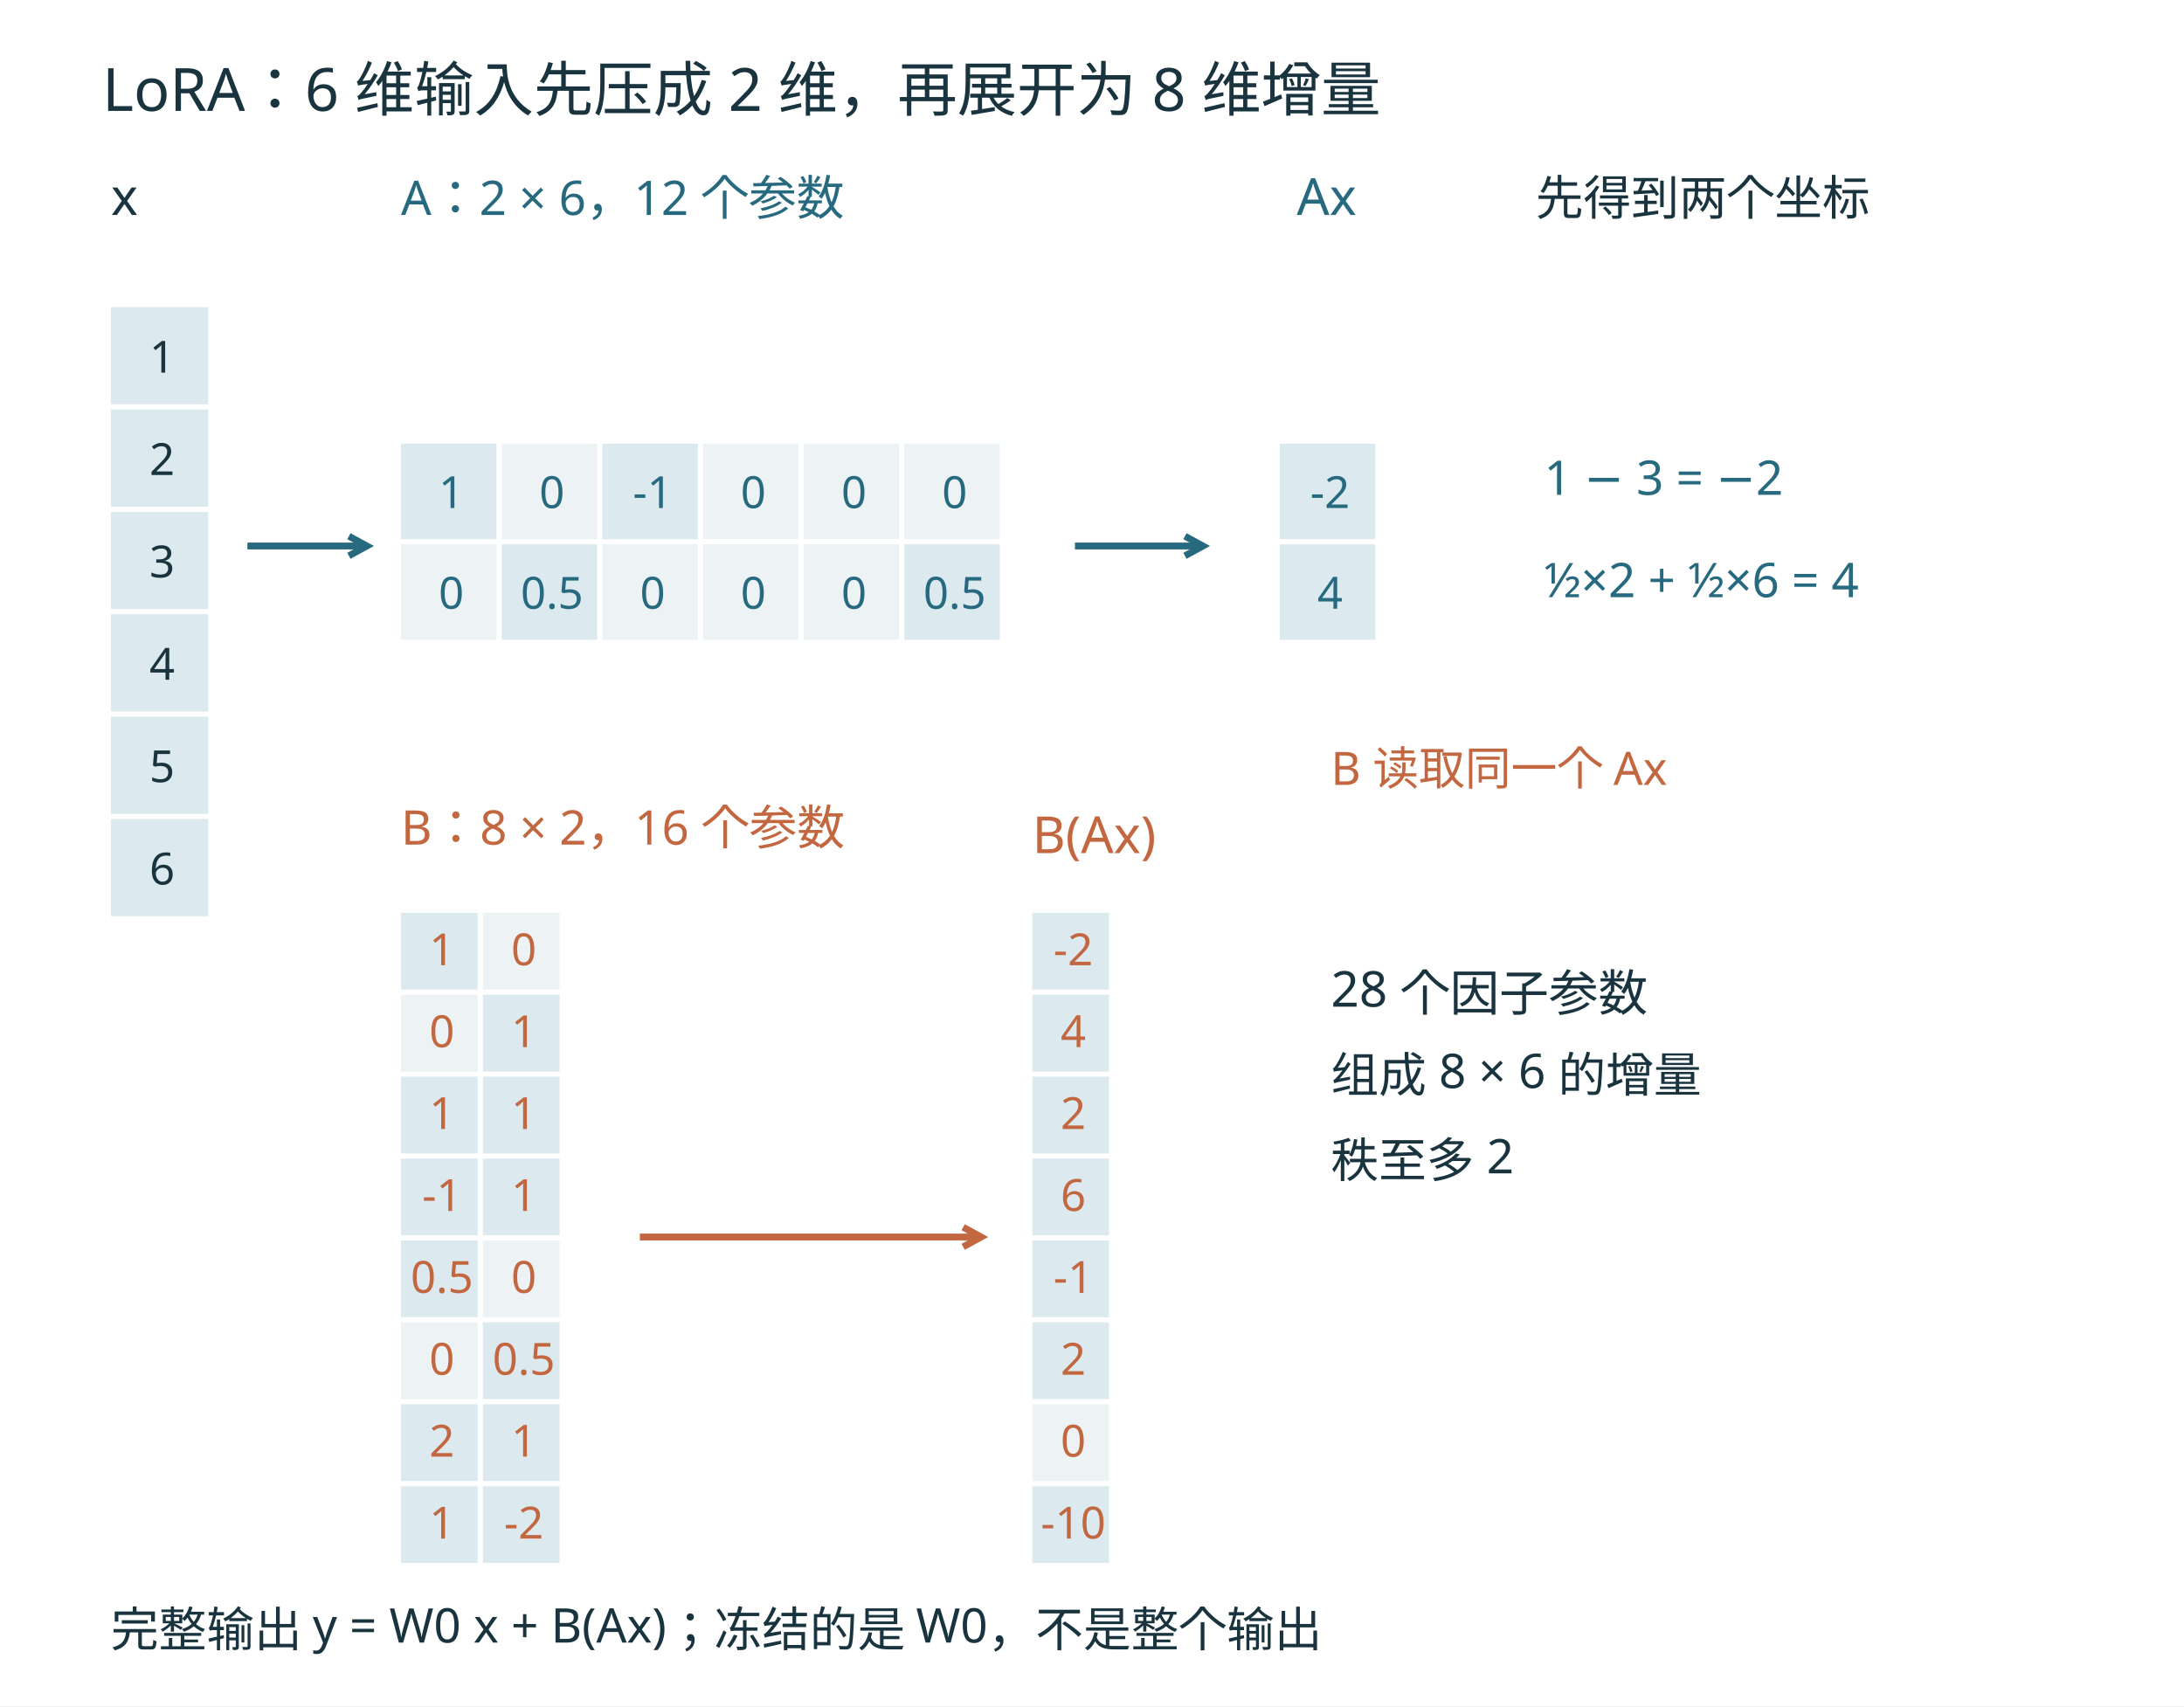
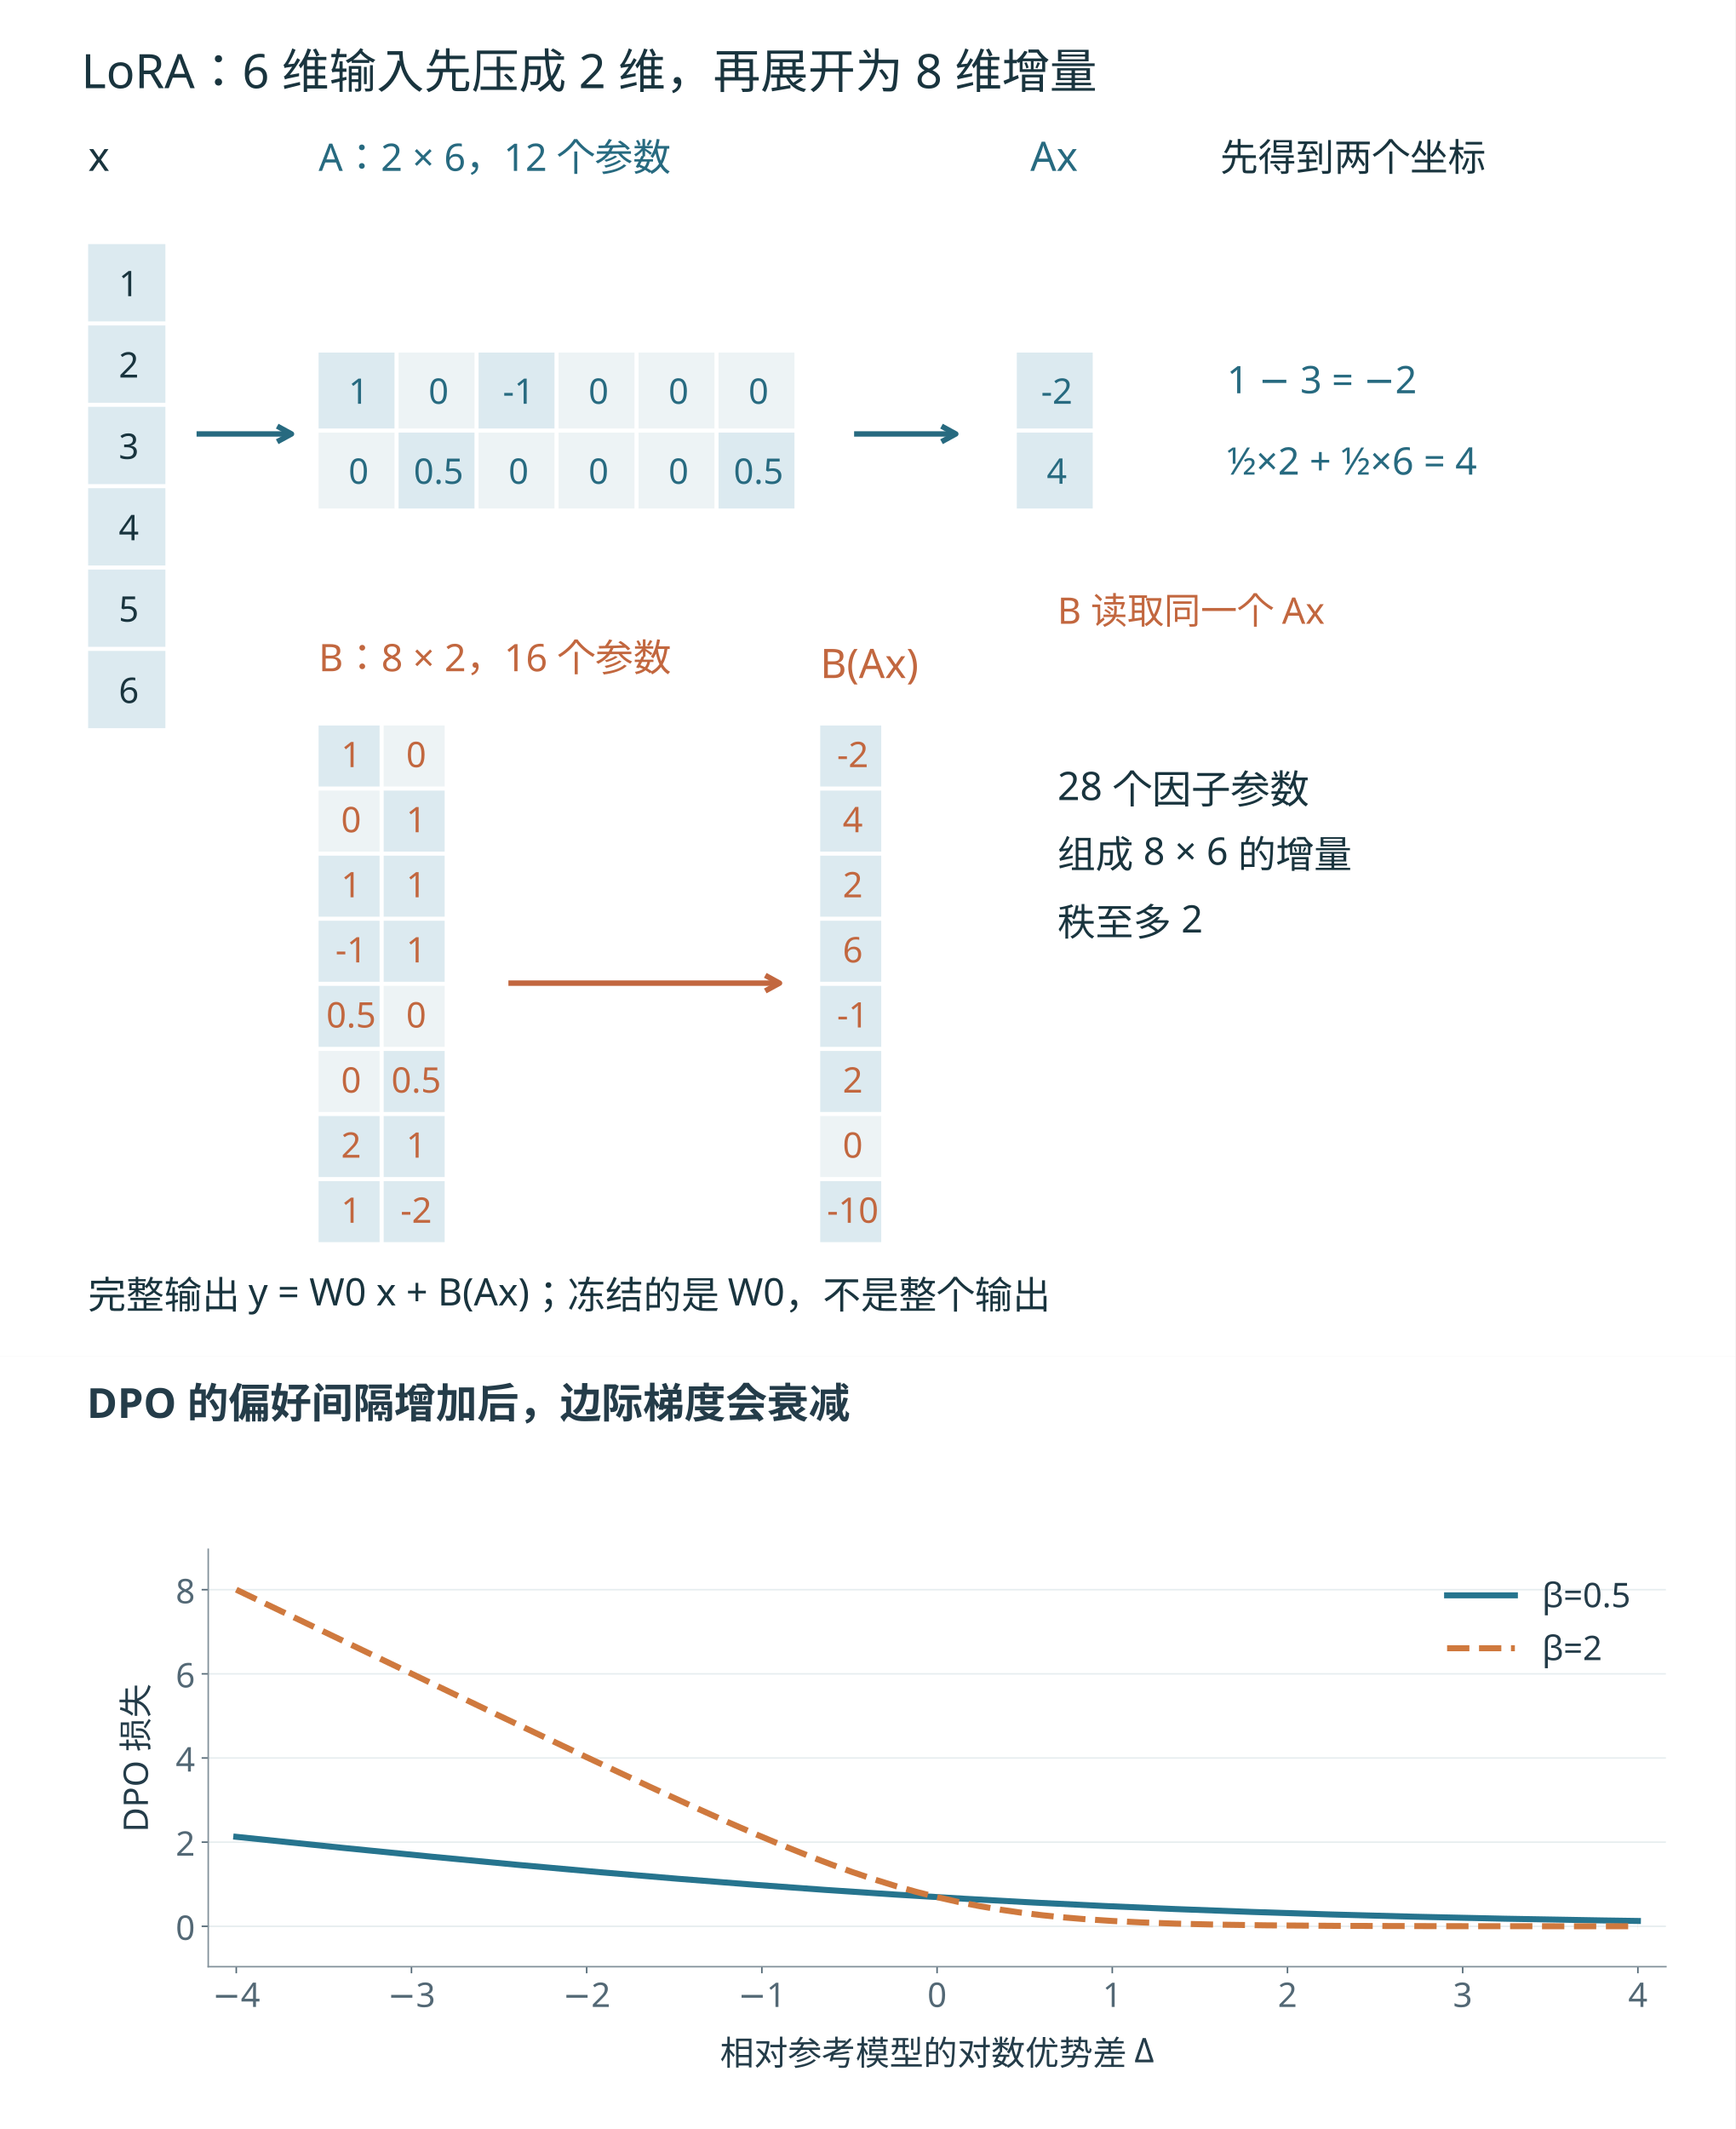
- <svg xmlns="http://www.w3.org/2000/svg" width="1280" height="1000" viewBox="0 0 1280 1000" role="img">
+ <svg xmlns="http://www.w3.org/2000/svg" xmlns:xlink="http://www.w3.org/1999/xlink" width="1280" height="1570.0" viewBox="0 0 1280 1570" role="img">
  <rect width="1280" height="1000" fill="white" />
  <g font-family="Microsoft YaHei, sans-serif">
    <text x="60" y="65" font-size="35" fill="#19343e" text-anchor="start">LoRA：6 维输入先压成 2 维，再展开为 8 维增量</text>
    <text x="65" y="126" font-size="30" fill="#19343e" text-anchor="start">x</text>
    <rect x="65" y="180" width="57" height="57" fill="#dceaf0" />
    <text x="95.0" y="218.4" font-size="26" fill="#19343e" text-anchor="middle">1</text>
    <rect x="65" y="240" width="57" height="57" fill="#dceaf0" />
    <text x="95.0" y="278.4" font-size="26" fill="#19343e" text-anchor="middle">2</text>
    <rect x="65" y="300" width="57" height="57" fill="#dceaf0" />
    <text x="95.0" y="338.4" font-size="26" fill="#19343e" text-anchor="middle">3</text>
    <rect x="65" y="360" width="57" height="57" fill="#dceaf0" />
    <text x="95.0" y="398.4" font-size="26" fill="#19343e" text-anchor="middle">4</text>
    <rect x="65" y="420" width="57" height="57" fill="#dceaf0" />
    <text x="95.0" y="458.4" font-size="26" fill="#19343e" text-anchor="middle">5</text>
    <rect x="65" y="480" width="57" height="57" fill="#dceaf0" />
    <text x="95.0" y="518.4" font-size="26" fill="#19343e" text-anchor="middle">6</text>
    <text x="235" y="126" font-size="28" fill="#276a80" text-anchor="start">A：2 × 6，12 个参数</text>
    <rect x="235" y="260" width="56" height="56" fill="#dceaf0" />
    <text x="264.5" y="297.76" font-size="26" fill="#276a80" text-anchor="middle">1</text>
    <rect x="294" y="260" width="56" height="56" fill="#edf3f5" />
    <text x="323.5" y="297.76" font-size="26" fill="#276a80" text-anchor="middle">0</text>
    <rect x="353" y="260" width="56" height="56" fill="#dceaf0" />
    <text x="382.5" y="297.76" font-size="26" fill="#276a80" text-anchor="middle">-1</text>
    <rect x="412" y="260" width="56" height="56" fill="#edf3f5" />
    <text x="441.5" y="297.76" font-size="26" fill="#276a80" text-anchor="middle">0</text>
    <rect x="471" y="260" width="56" height="56" fill="#edf3f5" />
    <text x="500.5" y="297.76" font-size="26" fill="#276a80" text-anchor="middle">0</text>
    <rect x="530" y="260" width="56" height="56" fill="#edf3f5" />
    <text x="559.5" y="297.76" font-size="26" fill="#276a80" text-anchor="middle">0</text>
    <rect x="235" y="319" width="56" height="56" fill="#edf3f5" />
    <text x="264.5" y="356.76" font-size="26" fill="#276a80" text-anchor="middle">0</text>
    <rect x="294" y="319" width="56" height="56" fill="#dceaf0" />
    <text x="323.5" y="356.76" font-size="26" fill="#276a80" text-anchor="middle">0.5</text>
    <rect x="353" y="319" width="56" height="56" fill="#edf3f5" />
    <text x="382.5" y="356.76" font-size="26" fill="#276a80" text-anchor="middle">0</text>
    <rect x="412" y="319" width="56" height="56" fill="#edf3f5" />
    <text x="441.5" y="356.76" font-size="26" fill="#276a80" text-anchor="middle">0</text>
    <rect x="471" y="319" width="56" height="56" fill="#edf3f5" />
    <text x="500.5" y="356.76" font-size="26" fill="#276a80" text-anchor="middle">0</text>
    <rect x="530" y="319" width="56" height="56" fill="#dceaf0" />
    <text x="559.5" y="356.76" font-size="26" fill="#276a80" text-anchor="middle">0.5</text>
    <line x1="145" y1="320" x2="215" y2="320" stroke="#276a80" stroke-width="4" />
    <path d="M204.47,325.75 L215.00,320.00 L204.47,314.25" fill="none" stroke="#276a80" stroke-width="4" />
    <line x1="630" y1="320" x2="705" y2="320" stroke="#276a80" stroke-width="4" />
    <path d="M694.47,325.75 L705.00,320.00 L694.47,314.25" fill="none" stroke="#276a80" stroke-width="4" />
    <text x="760" y="126" font-size="30" fill="#276a80" text-anchor="start">Ax</text>
    <rect x="750" y="260" width="56" height="56" fill="#dceaf0" />
    <text x="779.5" y="297.76" font-size="26" fill="#276a80" text-anchor="middle">-2</text>
    <rect x="750" y="319" width="56" height="56" fill="#dceaf0" />
    <text x="779.5" y="356.76" font-size="26" fill="#276a80" text-anchor="middle">4</text>
    <text x="900" y="126" font-size="28" fill="#19343e" text-anchor="start">先得到两个坐标</text>
    <text x="780" y="460" font-size="27" fill="#c2673f" text-anchor="start">B 读取同一个 Ax</text>
    <text x="905" y="290" font-size="28" fill="#276a80" text-anchor="start">1 − 3 = −2</text>
    <text x="905" y="350" font-size="28" fill="#276a80" text-anchor="start">½×2 + ½×6 = 4</text>
    <text x="235" y="495" font-size="28" fill="#c2673f" text-anchor="start">B：8 × 2，16 个参数</text>
    <rect x="235" y="535" width="45" height="45" fill="#dceaf0" />
    <text x="259.0" y="565.72" font-size="26" fill="#c2673f" text-anchor="middle">1</text>
    <rect x="283" y="535" width="45" height="45" fill="#edf3f5" />
    <text x="307.0" y="565.72" font-size="26" fill="#c2673f" text-anchor="middle">0</text>
    <rect x="235" y="583" width="45" height="45" fill="#edf3f5" />
    <text x="259.0" y="613.72" font-size="26" fill="#c2673f" text-anchor="middle">0</text>
    <rect x="283" y="583" width="45" height="45" fill="#dceaf0" />
    <text x="307.0" y="613.72" font-size="26" fill="#c2673f" text-anchor="middle">1</text>
    <rect x="235" y="631" width="45" height="45" fill="#dceaf0" />
    <text x="259.0" y="661.72" font-size="26" fill="#c2673f" text-anchor="middle">1</text>
    <rect x="283" y="631" width="45" height="45" fill="#dceaf0" />
    <text x="307.0" y="661.72" font-size="26" fill="#c2673f" text-anchor="middle">1</text>
    <rect x="235" y="679" width="45" height="45" fill="#dceaf0" />
    <text x="259.0" y="709.72" font-size="26" fill="#c2673f" text-anchor="middle">-1</text>
    <rect x="283" y="679" width="45" height="45" fill="#dceaf0" />
    <text x="307.0" y="709.72" font-size="26" fill="#c2673f" text-anchor="middle">1</text>
    <rect x="235" y="727" width="45" height="45" fill="#dceaf0" />
    <text x="259.0" y="757.72" font-size="26" fill="#c2673f" text-anchor="middle">0.5</text>
    <rect x="283" y="727" width="45" height="45" fill="#edf3f5" />
    <text x="307.0" y="757.72" font-size="26" fill="#c2673f" text-anchor="middle">0</text>
    <rect x="235" y="775" width="45" height="45" fill="#edf3f5" />
    <text x="259.0" y="805.72" font-size="26" fill="#c2673f" text-anchor="middle">0</text>
    <rect x="283" y="775" width="45" height="45" fill="#dceaf0" />
    <text x="307.0" y="805.72" font-size="26" fill="#c2673f" text-anchor="middle">0.5</text>
    <rect x="235" y="823" width="45" height="45" fill="#dceaf0" />
    <text x="259.0" y="853.72" font-size="26" fill="#c2673f" text-anchor="middle">2</text>
    <rect x="283" y="823" width="45" height="45" fill="#dceaf0" />
    <text x="307.0" y="853.72" font-size="26" fill="#c2673f" text-anchor="middle">1</text>
    <rect x="235" y="871" width="45" height="45" fill="#dceaf0" />
    <text x="259.0" y="901.72" font-size="26" fill="#c2673f" text-anchor="middle">1</text>
    <rect x="283" y="871" width="45" height="45" fill="#dceaf0" />
    <text x="307.0" y="901.72" font-size="26" fill="#c2673f" text-anchor="middle">-2</text>
    <line x1="375" y1="725" x2="575" y2="725" stroke="#c2673f" stroke-width="4" />
    <path d="M564.47,730.75 L575.00,725.00 L564.47,719.25" fill="none" stroke="#c2673f" stroke-width="4" />
    <text x="605" y="500" font-size="30" fill="#c2673f" text-anchor="start">B(Ax)</text>
    <rect x="605" y="535" width="45" height="45" fill="#dceaf0" />
    <text x="629.0" y="565.72" font-size="26" fill="#c2673f" text-anchor="middle">-2</text>
    <rect x="605" y="583" width="45" height="45" fill="#dceaf0" />
    <text x="629.0" y="613.72" font-size="26" fill="#c2673f" text-anchor="middle">4</text>
    <rect x="605" y="631" width="45" height="45" fill="#dceaf0" />
    <text x="629.0" y="661.72" font-size="26" fill="#c2673f" text-anchor="middle">2</text>
    <rect x="605" y="679" width="45" height="45" fill="#dceaf0" />
    <text x="629.0" y="709.72" font-size="26" fill="#c2673f" text-anchor="middle">6</text>
    <rect x="605" y="727" width="45" height="45" fill="#dceaf0" />
    <text x="629.0" y="757.72" font-size="26" fill="#c2673f" text-anchor="middle">-1</text>
    <rect x="605" y="775" width="45" height="45" fill="#dceaf0" />
    <text x="629.0" y="805.72" font-size="26" fill="#c2673f" text-anchor="middle">2</text>
    <rect x="605" y="823" width="45" height="45" fill="#edf3f5" />
    <text x="629.0" y="853.72" font-size="26" fill="#c2673f" text-anchor="middle">0</text>
    <rect x="605" y="871" width="45" height="45" fill="#dceaf0" />
    <text x="629.0" y="901.72" font-size="26" fill="#c2673f" text-anchor="middle">-10</text>
    <text x="780" y="590" font-size="29" fill="#19343e" text-anchor="start">28 个因子参数</text>
    <text x="780" y="640" font-size="28" fill="#19343e" text-anchor="start">组成 8 × 6 的增量</text>
    <text x="780" y="690" font-size="28" fill="#19343e" text-anchor="start">秩至多 2</text>
    <text x="65" y="965" font-size="28" fill="#19343e" text-anchor="start">完整输出 y = W0 x + B(Ax)；冻结的是 W0，不是整个输出</text>
  </g>
+   <g transform="translate(0,1000) scale(1.38889)">
+     <defs>
+       <style type="text/css">*{stroke-linejoin: round; stroke-linecap: butt}</style>
+     </defs>
+     <g id="figure_1">
+       <g id="patch_1">
+         <path d="M 0 410.4  L 921.6 410.4  L 921.6 0  L 0 0  z " style="fill: #ffffff" />
+       </g>
+       <g id="axes_1">
+         <g id="patch_2">
+           <path d="M 110.592 324.216  L 884.736 324.216  L 884.736 102.6  L 110.592 102.6  z " style="fill: #ffffff" />
+         </g>
+         <g id="matplotlib.axis_1">
+           <g id="xtick_1">
+             <g id="line2d_1">
+               <defs>
+                 <path id="madb8147a0b" d="M 0 0  L 0 3.5  " style="stroke: #536875; stroke-width: 0.8" />
+               </defs>
+               <g>
+                 <use xlink:href="#madb8147a0b" x="125.479" y="324.216" style="fill: #536875; stroke: #536875; stroke-width: 0.8" />
+               </g>
+             </g>
+             <g id="text_1">
+               <text style="font-size: 18px; font-family: 'Microsoft YaHei'; text-anchor: middle; fill: #536875" x="125.479" y="345.605" transform="rotate(-0 125.4794 345.6048)">−4</text>
+             </g>
+           </g>
+           <g id="xtick_2">
+             <g id="line2d_2">
+               <g>
+                 <use xlink:href="#madb8147a0b" x="218.526" y="324.216" style="fill: #536875; stroke: #536875; stroke-width: 0.8" />
+               </g>
+             </g>
+             <g id="text_2">
+               <text style="font-size: 18px; font-family: 'Microsoft YaHei'; text-anchor: middle; fill: #536875" x="218.526" y="345.605" transform="rotate(-0 218.5255 345.6048)">−3</text>
+             </g>
+           </g>
+           <g id="xtick_3">
+             <g id="line2d_3">
+               <g>
+                 <use xlink:href="#madb8147a0b" x="311.572" y="324.216" style="fill: #536875; stroke: #536875; stroke-width: 0.8" />
+               </g>
+             </g>
+             <g id="text_3">
+               <text style="font-size: 18px; font-family: 'Microsoft YaHei'; text-anchor: middle; fill: #536875" x="311.572" y="345.605" transform="rotate(-0 311.5717 345.6048)">−2</text>
+             </g>
+           </g>
+           <g id="xtick_4">
+             <g id="line2d_4">
+               <g>
+                 <use xlink:href="#madb8147a0b" x="404.618" y="324.216" style="fill: #536875; stroke: #536875; stroke-width: 0.8" />
+               </g>
+             </g>
+             <g id="text_4">
+               <text style="font-size: 18px; font-family: 'Microsoft YaHei'; text-anchor: middle; fill: #536875" x="404.618" y="345.605" transform="rotate(-0 404.6178 345.6048)">−1</text>
+             </g>
+           </g>
+           <g id="xtick_5">
+             <g id="line2d_5">
+               <g>
+                 <use xlink:href="#madb8147a0b" x="497.664" y="324.216" style="fill: #536875; stroke: #536875; stroke-width: 0.8" />
+               </g>
+             </g>
+             <g id="text_5">
+               <text style="font-size: 18px; font-family: 'Microsoft YaHei'; text-anchor: middle; fill: #536875" x="497.664" y="345.605" transform="rotate(-0 497.664 345.6048)">0</text>
+             </g>
+           </g>
+           <g id="xtick_6">
+             <g id="line2d_6">
+               <g>
+                 <use xlink:href="#madb8147a0b" x="590.71" y="324.216" style="fill: #536875; stroke: #536875; stroke-width: 0.8" />
+               </g>
+             </g>
+             <g id="text_6">
+               <text style="font-size: 18px; font-family: 'Microsoft YaHei'; text-anchor: middle; fill: #536875" x="590.71" y="345.605" transform="rotate(-0 590.7102 345.6048)">1</text>
+             </g>
+           </g>
+           <g id="xtick_7">
+             <g id="line2d_7">
+               <g>
+                 <use xlink:href="#madb8147a0b" x="683.756" y="324.216" style="fill: #536875; stroke: #536875; stroke-width: 0.8" />
+               </g>
+             </g>
+             <g id="text_7">
+               <text style="font-size: 18px; font-family: 'Microsoft YaHei'; text-anchor: middle; fill: #536875" x="683.756" y="345.605" transform="rotate(-0 683.7563 345.6048)">2</text>
+             </g>
+           </g>
+           <g id="xtick_8">
+             <g id="line2d_8">
+               <g>
+                 <use xlink:href="#madb8147a0b" x="776.802" y="324.216" style="fill: #536875; stroke: #536875; stroke-width: 0.8" />
+               </g>
+             </g>
+             <g id="text_8">
+               <text style="font-size: 18px; font-family: 'Microsoft YaHei'; text-anchor: middle; fill: #536875" x="776.802" y="345.605" transform="rotate(-0 776.8025 345.6048)">3</text>
+             </g>
+           </g>
+           <g id="xtick_9">
+             <g id="line2d_9">
+               <g>
+                 <use xlink:href="#madb8147a0b" x="869.849" y="324.216" style="fill: #536875; stroke: #536875; stroke-width: 0.8" />
+               </g>
+             </g>
+             <g id="text_9">
+               <text style="font-size: 18px; font-family: 'Microsoft YaHei'; text-anchor: middle; fill: #536875" x="869.849" y="345.605" transform="rotate(-0 869.8486 345.6048)">4</text>
+             </g>
+           </g>
+           <g id="text_10">
+             <text style="font-size: 18px; font-family: 'Microsoft YaHei'; text-anchor: middle; fill: #243c49" x="497.664" y="376.468" transform="rotate(-0 497.664 376.4682)">相对参考模型的对数优势差 Δ</text>
+           </g>
+         </g>
+         <g id="matplotlib.axis_2">
+           <g id="ytick_1">
+             <g id="line2d_10">
+               <path d="M 110.592 302.777  L 884.736 302.777  " clip-path="url(#p89a2d0e621)" style="fill: none; stroke: #e6edef; stroke-width: 0.8; stroke-linecap: square" />
+             </g>
+             <g id="line2d_11">
+               <defs>
+                 <path id="me4161734f8" d="M 0 0  L -3.5 0  " style="stroke: #536875; stroke-width: 0.8" />
+               </defs>
+               <g>
+                 <use xlink:href="#me4161734f8" x="110.592" y="302.777" style="fill: #536875; stroke: #536875; stroke-width: 0.8" />
+               </g>
+             </g>
+             <g id="text_11">
+               <text style="font-size: 18px; font-family: 'Microsoft YaHei'; text-anchor: end; fill: #536875" x="103.592" y="309.971" transform="rotate(-0 103.592 309.9712)">0</text>
+             </g>
+           </g>
+           <g id="ytick_2">
+             <g id="line2d_12">
+               <path d="M 110.592 258.096  L 884.736 258.096  " clip-path="url(#p89a2d0e621)" style="fill: none; stroke: #e6edef; stroke-width: 0.8; stroke-linecap: square" />
+             </g>
+             <g id="line2d_13">
+               <g>
+                 <use xlink:href="#me4161734f8" x="110.592" y="258.096" style="fill: #536875; stroke: #536875; stroke-width: 0.8" />
+               </g>
+             </g>
+             <g id="text_12">
+               <text style="font-size: 18px; font-family: 'Microsoft YaHei'; text-anchor: end; fill: #536875" x="103.592" y="265.291" transform="rotate(-0 103.592 265.2905)">2</text>
+             </g>
+           </g>
+           <g id="ytick_3">
+             <g id="line2d_14">
+               <path d="M 110.592 213.415  L 884.736 213.415  " clip-path="url(#p89a2d0e621)" style="fill: none; stroke: #e6edef; stroke-width: 0.8; stroke-linecap: square" />
+             </g>
+             <g id="line2d_15">
+               <g>
+                 <use xlink:href="#me4161734f8" x="110.592" y="213.415" style="fill: #536875; stroke: #536875; stroke-width: 0.8" />
+               </g>
+             </g>
+             <g id="text_13">
+               <text style="font-size: 18px; font-family: 'Microsoft YaHei'; text-anchor: end; fill: #536875" x="103.592" y="220.61" transform="rotate(-0 103.592 220.6099)">4</text>
+             </g>
+           </g>
+           <g id="ytick_4">
+             <g id="line2d_16">
+               <path d="M 110.592 168.735  L 884.736 168.735  " clip-path="url(#p89a2d0e621)" style="fill: none; stroke: #e6edef; stroke-width: 0.8; stroke-linecap: square" />
+             </g>
+             <g id="line2d_17">
+               <g>
+                 <use xlink:href="#me4161734f8" x="110.592" y="168.735" style="fill: #536875; stroke: #536875; stroke-width: 0.8" />
+               </g>
+             </g>
+             <g id="text_14">
+               <text style="font-size: 18px; font-family: 'Microsoft YaHei'; text-anchor: end; fill: #536875" x="103.592" y="175.929" transform="rotate(-0 103.592 175.9292)">6</text>
+             </g>
+           </g>
+           <g id="ytick_5">
+             <g id="line2d_18">
+               <path d="M 110.592 124.054  L 884.736 124.054  " clip-path="url(#p89a2d0e621)" style="fill: none; stroke: #e6edef; stroke-width: 0.8; stroke-linecap: square" />
+             </g>
+             <g id="line2d_19">
+               <g>
+                 <use xlink:href="#me4161734f8" x="110.592" y="124.054" style="fill: #536875; stroke: #536875; stroke-width: 0.8" />
+               </g>
+             </g>
+             <g id="text_15">
+               <text style="font-size: 18px; font-family: 'Microsoft YaHei'; text-anchor: end; fill: #536875" x="103.592" y="131.249" transform="rotate(-0 103.592 131.2486)">8</text>
+             </g>
+           </g>
+           <g id="text_16">
+             <text style="font-size: 18px; font-family: 'Microsoft YaHei'; text-anchor: middle; fill: #243c49" x="78.562" y="213.408" transform="rotate(-90 78.562 213.408)">DPO 损失</text>
+           </g>
+         </g>
+         <g id="line2d_20">
+           <path d="M 125.479 255.261  L 181.307 261.05  L 229.691 265.856  L 274.353 270.087  L 319.015 274.088  L 359.956 277.53  L 400.896 280.736  L 438.114 283.432  L 475.333 285.911  L 512.551 288.167  L 549.77 290.201  L 586.988 292.016  L 624.207 293.62  L 665.147 295.155  L 706.087 296.468  L 750.75 297.673  L 799.134 298.743  L 851.239 299.663  L 869.849 299.941  L 869.849 299.941  " clip-path="url(#p89a2d0e621)" style="fill: none; stroke: #26748e; stroke-width: 3.2; stroke-linecap: square" />
+         </g>
+         <g id="line2d_21">
+           <path d="M 125.479 124.047  L 263.188 190.037  L 311.572 213.01  L 345.068 228.675  L 367.399 238.905  L 386.009 247.22  L 400.896 253.679  L 415.783 259.911  L 430.671 265.856  L 441.836 270.087  L 453.002 274.088  L 464.167 277.832  L 475.333 281.293  L 486.498 284.45  L 497.664 287.292  L 508.83 289.812  L 519.995 292.016  L 531.161 293.917  L 542.326 295.535  L 553.492 296.895  L 564.657 298.027  L 575.823 298.959  L 590.71 299.941  L 605.598 300.683  L 624.207 301.352  L 646.538 301.884  L 672.591 302.263  L 709.809 302.544  L 765.637 302.706  L 869.849 302.769  L 869.849 302.769  " clip-path="url(#p89a2d0e621)" style="fill: none; stroke-dasharray: 11.84,5.12; stroke-dashoffset: 0; stroke: #cf793e; stroke-width: 3.2" />
+         </g>
+         <g id="patch_3">
+           <path d="M 110.592 324.216  L 110.592 102.6  " style="fill: none; stroke: #82919a; stroke-width: 0.8; stroke-linejoin: miter; stroke-linecap: square" />
+         </g>
+         <g id="patch_4">
+           <path d="M 110.592 324.216  L 884.736 324.216  " style="fill: none; stroke: #82919a; stroke-width: 0.8; stroke-linejoin: miter; stroke-linecap: square" />
+         </g>
+         <g id="legend_1">
+           <g id="line2d_22">
+             <path d="M 768.521 127.046  L 786.521 127.046  L 804.521 127.046  " style="fill: none; stroke: #26748e; stroke-width: 3.2; stroke-linecap: square" />
+           </g>
+           <g id="text_17">
+             <text style="font-size: 18px; font-family: 'Microsoft YaHei'; text-anchor: start; fill: #243c49" x="818.921" y="133.346" transform="rotate(-0 818.9207 133.3462)">β=0.5</text>
+           </g>
+           <g id="line2d_23">
+             <path d="M 768.521 155.146  L 786.521 155.146  L 804.521 155.146  " style="fill: none; stroke-dasharray: 11.84,5.12; stroke-dashoffset: 0; stroke: #cf793e; stroke-width: 3.2" />
+           </g>
+           <g id="text_18">
+             <text style="font-size: 18px; font-family: 'Microsoft YaHei'; text-anchor: start; fill: #243c49" x="818.921" y="161.446" transform="rotate(-0 818.9207 161.4459)">β=2</text>
+           </g>
+         </g>
+       </g>
+       <g id="text_19">
+         <text style="font-weight: 700; font-size: 22px; font-family: 'Microsoft YaHei'; text-anchor: start; fill: #243c49" x="46.08" y="32.832" transform="rotate(-0 46.08 32.832)">DPO 的偏好间隔增加后，边际梯度会衰减</text>
+       </g>
+       <g id="text_20">
+ 
+   </g>
+     </g>
+     <defs>
+       <clipPath id="p89a2d0e621">
+         <rect x="110.592" y="102.6" width="774.144" height="221.616" />
+       </clipPath>
+     </defs>
+   </g>
</svg>
